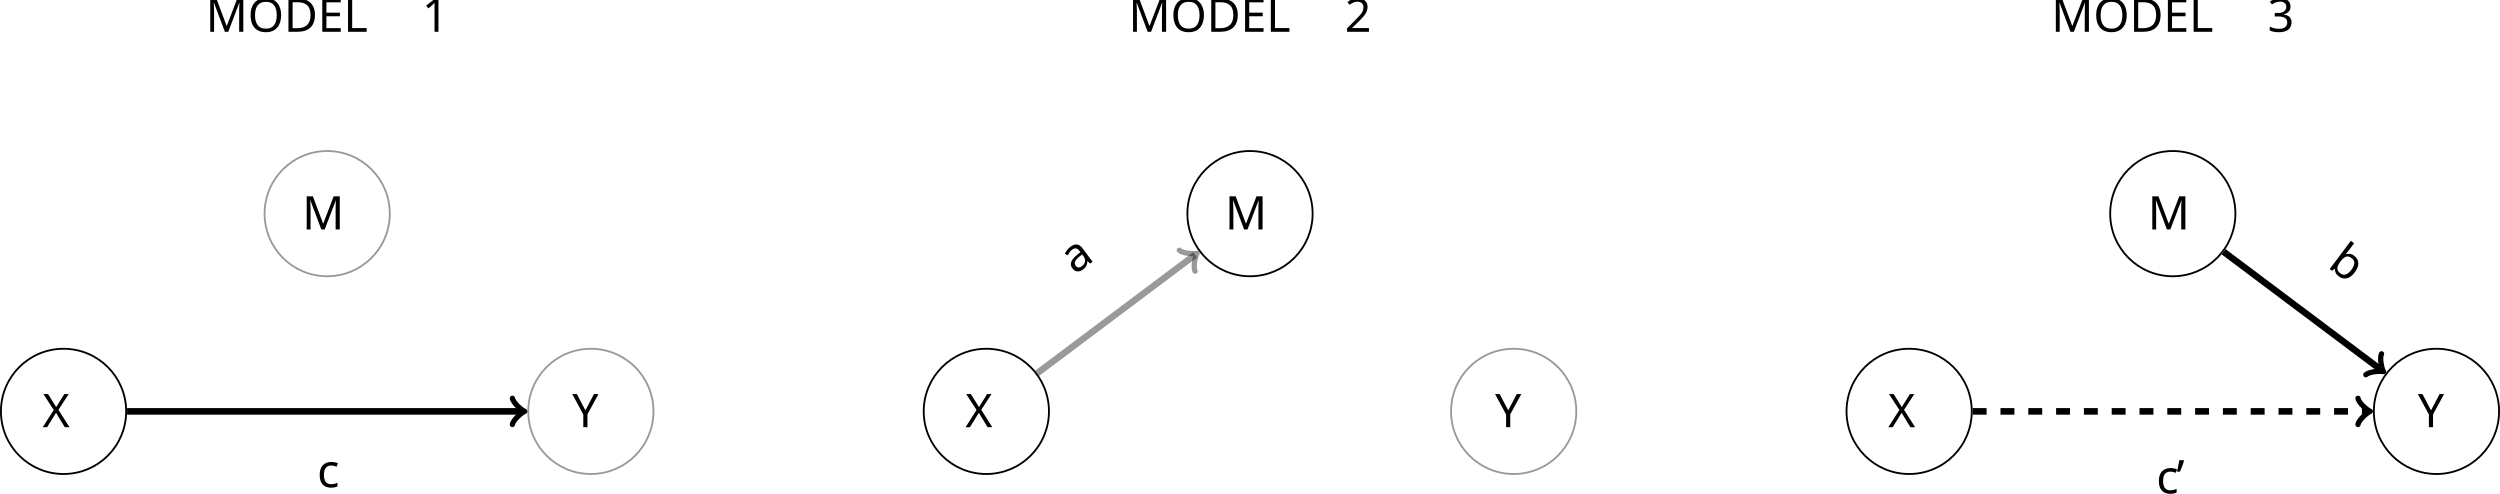
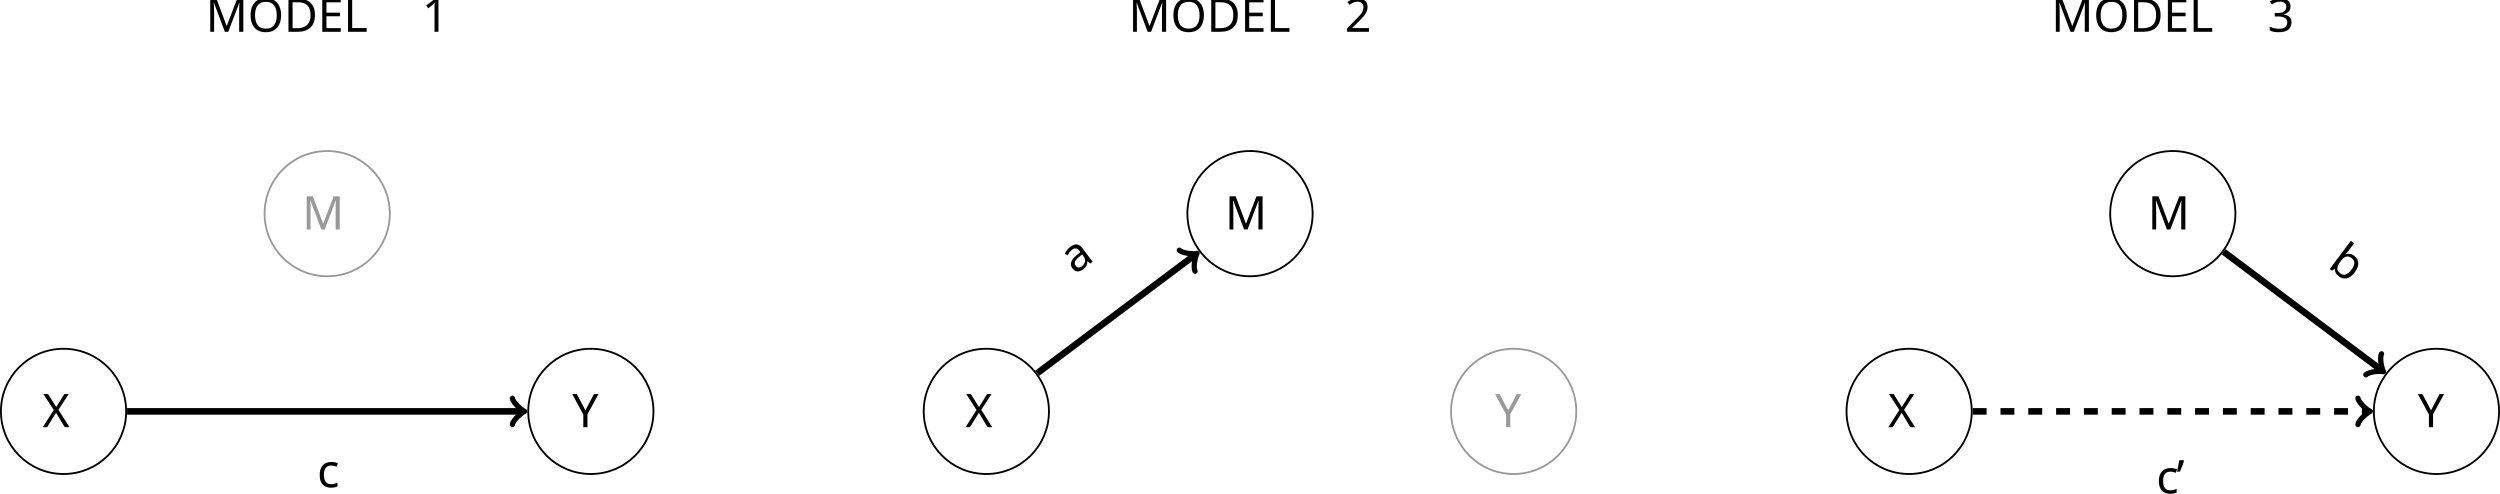
<svg xmlns="http://www.w3.org/2000/svg" version="1.1" width="537.57pt" height="106.091pt" viewBox="-72 -45.275 537.57 106.091">
  <defs>
+     <font id="cmmi10" horiz-adv-x="0">
+       <font-face font-family="cmmi10" units-per-em="1000" ascent="750" descent="250" />
+       <glyph unicode="M" horiz-adv-x="970" vert-adv-y="970" glyph-name="M" d="M926 606C935 642 937 652 1012 652C1035 652 1044 652 1044 672C1044 683 1034 683 1017 683H885C859 683 858 683 846 664L481 94L403 660C400 683 398 683 372 683H235C216 683 205 683 205 664C205 652 214 652 234 652C247 652 265 651 277 650C293 648 299 645 299 634C299 630 298 627 295 615L168 106C158 66 141 34 60 31C55 31 42 30 42 12C42 3 48 0 56 0C88 0 123 3 156 3C190 3 226 0 259 0C264 0 277 0 277 20C277 31 266 31 259 31C202 32 191 52 191 75C191 82 192 87 195 98L331 643H332L418 23C420 11 421 0 433 0C444 0 450 11 455 18L859 651H860L717 78C707 39 705 31 626 31C609 31 598 31 598 12C598 0 610 0 613 0C641 0 709 3 737 3C778 3 821 0 862 0C868 0 881 0 881 20C881 31 872 31 853 31C816 31 788 31 788 49C788 53 788 55 793 73L926 606Z" />
+       <glyph unicode="X" horiz-adv-x="828" vert-adv-y="828" glyph-name="X" d="M485 411L401 610C398 618 396 622 396 623C396 629 413 648 455 652C465 653 475 654 475 671C475 683 463 683 460 683C419 683 376 680 334 680C309 680 247 683 222 683C216 683 204 683 204 663C204 652 214 652 227 652C287 652 293 642 302 620L420 341L209 114L196 103C147 50 100 34 49 31C36 30 27 30 27 11C27 10 27 0 40 0C70 0 103 3 134 3C171 3 210 0 246 0C252 0 264 0 264 20C264 30 254 31 252 31C243 32 212 34 212 62C212 78 227 94 239 107L341 215L431 313L532 74C536 63 537 62 537 60C537 52 518 35 479 31C468 30 459 29 459 12C459 0 470 0 474 0C502 0 572 3 600 3C625 3 686 0 711 0C718 0 730 0 730 19C730 31 720 31 712 31C645 32 643 35 626 75C587 168 520 324 497 384C565 454 670 573 702 601C731 625 769 649 829 652C842 653 851 653 851 672C851 673 851 683 838 683C808 683 775 680 744 680C707 680 669 683 633 683C627 683 614 683 614 663C614 656 619 653 626 652C635 651 666 649 666 621C666 607 655 594 647 585L485 411Z" />
+       <glyph unicode="Y" horiz-adv-x="580" vert-adv-y="580" glyph-name="Y" d="M597 569L611 583C641 613 674 647 742 652C753 653 762 653 762 671C762 679 757 683 749 683C723 683 694 680 667 680C634 680 599 683 567 683C561 683 548 683 548 664C548 653 558 652 563 652C570 652 599 650 599 629C599 612 576 586 572 581L340 314L230 611C224 625 224 627 224 628C224 652 273 652 283 652C297 652 307 652 307 672C307 683 295 683 292 683C264 683 194 680 166 680C141 680 79 683 54 683C48 683 35 683 35 663C35 652 45 652 58 652C118 652 122 643 131 618L254 289C255 286 258 275 258 272S218 108 213 90C200 35 199 32 119 31C100 31 92 31 92 11C92 0 104 0 106 0C134 0 204 3 232 3S332 0 360 0C367 0 379 0 379 20C379 31 370 31 351 31C349 31 330 31 313 33C292 35 286 37 286 49C286 56 295 91 300 112L335 253C340 272 341 275 349 284L597 569Z" />
+       <glyph unicode="a" horiz-adv-x="528" vert-adv-y="528" glyph-name="a" d="M373 378C355 415 326 442 281 442C164 442 40 295 40 149C40 55 95-11 173-11C193-11 243-7 303 64C311 22 346-11 394-11C429-11 452 12 468 44C485 80 498 141 498 143C498 153 489 153 486 153C476 153 475 149 472 135C455 70 437 11 396 11C369 11 366 37 366 57C366 79 368 87 379 131C390 173 392 183 401 221L437 361C444 389 444 391 444 395C444 412 432 422 415 422C391 422 376 400 373 378ZM308 119C303 101 303 99 288 82C244 27 203 11 175 11C125 11 111 66 111 105C111 155 143 278 166 324C197 383 242 420 282 420C347 420 361 338 361 332S359 320 358 315L308 119Z" />
+       <glyph unicode="b" horiz-adv-x="429" vert-adv-y="429" glyph-name="b" d="M239 683C239 684 239 694 226 694C203 694 130 686 104 684C96 683 85 682 85 664C85 652 94 652 109 652C157 652 159 645 159 635C159 628 150 594 145 573L63 247C51 197 47 181 47 146C47 51 100-11 174-11C292-11 415 138 415 282C415 373 362 442 282 442C236 442 195 413 165 382L239 683ZM145 305C151 327 151 329 160 340C209 405 254 420 280 420C316 420 343 390 343 326C343 267 310 152 292 114C259 47 213 11 174 11C140 11 107 38 107 112C107 131 107 150 123 213L145 305Z" />
+       <glyph unicode="c" horiz-adv-x="432" vert-adv-y="432" glyph-name="c" d="M396 380C380 380 366 380 352 366C336 351 334 334 334 327C334 303 352 292 371 292C400 292 427 316 427 356C427 405 380 442 309 442C174 442 41 299 41 158C41 68 99-11 203-11C346-11 430 95 430 107C430 113 424 120 418 120C413 120 411 118 405 110C326 11 217 11 205 11C142 11 115 60 115 120C115 161 135 258 169 320C200 377 255 420 310 420C344 420 382 407 396 380Z" />
+     </font>
    <font id="cmr10" horiz-adv-x="0">
      <font-face font-family="cmr10" units-per-em="1000" ascent="750" descent="250" />
      <glyph unicode="’" horiz-adv-x="277" vert-adv-y="277" glyph-name="quoteright" d="M206 589C206 649 182 694 139 694C104 694 86 667 86 641S103 588 139 588C159 588 173 598 179 604C180 606 181 607 182 607C184 607 184 593 184 589C184 557 177 485 114 423C102 411 102 409 102 406C102 399 107 395 112 395C123 395 206 471 206 589Z" />
    </font>
    <font id="cmbx10" horiz-adv-x="0">
      <font-face font-family="cmbx10" units-per-em="1000" ascent="750" descent="250" />
      <glyph unicode="1" horiz-adv-x="575" vert-adv-y="575" glyph-name="one" d="M354 623C354 645 354 655 328 655C317 655 315 655 306 648C229 591 126 591 105 591H85V544H105C121 544 176 545 235 564V47H96V0C140 3 246 3 295 3S450 3 494 0V47H354V623Z" />
      <glyph unicode="2" horiz-adv-x="575" vert-adv-y="575" glyph-name="two" d="M517 222H470C467 202 458 138 444 131C433 125 358 125 342 125H195C242 164 294 207 339 240C453 324 517 371 517 466C517 581 413 655 272 655C151 655 57 593 57 503C57 444 105 429 129 429C161 429 201 451 201 501C201 553 159 569 144 573C173 597 211 608 247 608C333 608 379 540 379 465C379 396 341 328 271 257L70 52C57 40 57 38 57 18V0H486L517 222Z" />
      <glyph unicode="3" horiz-adv-x="575" vert-adv-y="575" glyph-name="three" d="M352 352C421 373 494 430 494 516C494 593 418 655 277 655C158 655 80 591 80 511C80 468 111 441 149 441C194 441 219 473 219 510C219 568 165 579 161 580C196 608 240 616 271 616C354 616 357 552 357 519C357 506 356 375 252 369C211 367 209 366 204 365C194 364 192 354 192 348C192 330 202 330 220 330H264C373 330 373 232 373 181C373 134 373 32 269 32C243 32 191 36 143 66C176 75 201 100 201 141C201 186 169 217 125 217C83 217 48 190 48 139C48 49 145-11 274-11C453-11 526 89 526 180C526 235 497 321 352 352Z" />
      <glyph unicode="D" horiz-adv-x="881" vert-adv-y="881" glyph-name="D" d="M147 639V47H39V0H470C667 0 817 123 817 337C817 557 667 686 469 686H39V639H147ZM283 47V639H429C495 639 578 620 627 550C662 499 670 431 670 338C670 229 658 176 626 131C578 63 490 47 429 47H283Z" />
      <glyph unicode="E" horiz-adv-x="755" vert-adv-y="755" glyph-name="E" d="M723 274H676C654 136 626 47 441 47H289V329H344C440 329 450 286 450 212H497V493H450C450 419 441 376 344 376H289V633H441C602 633 628 560 644 439H691L660 680H39V633H147V47H39V0H677L723 274Z" />
      <glyph unicode="L" horiz-adv-x="691" vert-adv-y="691" glyph-name="L" d="M643 274H596C588 205 571 47 392 47H289V639H424V686C380 683 271 683 222 683C178 683 77 683 39 686V639H147V47H39V0H612L643 274Z" />
      <glyph unicode="M" horiz-adv-x="1091" vert-adv-y="1091" glyph-name="M" d="M546 132L306 661C295 686 284 686 262 686H40V639H148V76C148 54 147 53 119 50C95 47 93 47 65 47H40V0C78 3 135 3 174 3C216 3 268 3 309 0V47H284C266 47 249 48 231 50C202 53 201 54 201 76V626H202L474 25C483 5 495 0 506 0C526 0 534 15 538 24L817 639H818V47H710V0C746 3 839 3 880 3S1015 3 1051 0V47H943V639H1051V686H830C808 686 797 686 786 661L546 132Z" />
      <glyph unicode="O" horiz-adv-x="863" vert-adv-y="863" glyph-name="O" d="M799 339C799 555 654 697 432 697C203 697 64 549 64 339C64 132 204-11 431-11C661-11 799 134 799 339ZM431 31C372 31 299 59 258 135C225 197 217 268 217 354C217 418 220 503 264 571C305 632 372 657 431 657C495 657 564 629 604 563C642 499 646 422 646 354C646 284 642 195 600 126C555 53 485 31 431 31Z" />
    </font>
-     <font id="cmmi10" horiz-adv-x="0">
-       <font-face font-family="cmmi10" units-per-em="1000" ascent="750" descent="250" />
-       <glyph unicode="M" horiz-adv-x="970" vert-adv-y="970" glyph-name="M" d="M926 606C935 642 937 652 1012 652C1035 652 1044 652 1044 672C1044 683 1034 683 1017 683H885C859 683 858 683 846 664L481 94L403 660C400 683 398 683 372 683H235C216 683 205 683 205 664C205 652 214 652 234 652C247 652 265 651 277 650C293 648 299 645 299 634C299 630 298 627 295 615L168 106C158 66 141 34 60 31C55 31 42 30 42 12C42 3 48 0 56 0C88 0 123 3 156 3C190 3 226 0 259 0C264 0 277 0 277 20C277 31 266 31 259 31C202 32 191 52 191 75C191 82 192 87 195 98L331 643H332L418 23C420 11 421 0 433 0C444 0 450 11 455 18L859 651H860L717 78C707 39 705 31 626 31C609 31 598 31 598 12C598 0 610 0 613 0C641 0 709 3 737 3C778 3 821 0 862 0C868 0 881 0 881 20C881 31 872 31 853 31C816 31 788 31 788 49C788 53 788 55 793 73L926 606Z" />
-       <glyph unicode="X" horiz-adv-x="828" vert-adv-y="828" glyph-name="X" d="M485 411L401 610C398 618 396 622 396 623C396 629 413 648 455 652C465 653 475 654 475 671C475 683 463 683 460 683C419 683 376 680 334 680C309 680 247 683 222 683C216 683 204 683 204 663C204 652 214 652 227 652C287 652 293 642 302 620L420 341L209 114L196 103C147 50 100 34 49 31C36 30 27 30 27 11C27 10 27 0 40 0C70 0 103 3 134 3C171 3 210 0 246 0C252 0 264 0 264 20C264 30 254 31 252 31C243 32 212 34 212 62C212 78 227 94 239 107L341 215L431 313L532 74C536 63 537 62 537 60C537 52 518 35 479 31C468 30 459 29 459 12C459 0 470 0 474 0C502 0 572 3 600 3C625 3 686 0 711 0C718 0 730 0 730 19C730 31 720 31 712 31C645 32 643 35 626 75C587 168 520 324 497 384C565 454 670 573 702 601C731 625 769 649 829 652C842 653 851 653 851 672C851 673 851 683 838 683C808 683 775 680 744 680C707 680 669 683 633 683C627 683 614 683 614 663C614 656 619 653 626 652C635 651 666 649 666 621C666 607 655 594 647 585L485 411Z" />
-       <glyph unicode="Y" horiz-adv-x="580" vert-adv-y="580" glyph-name="Y" d="M597 569L611 583C641 613 674 647 742 652C753 653 762 653 762 671C762 679 757 683 749 683C723 683 694 680 667 680C634 680 599 683 567 683C561 683 548 683 548 664C548 653 558 652 563 652C570 652 599 650 599 629C599 612 576 586 572 581L340 314L230 611C224 625 224 627 224 628C224 652 273 652 283 652C297 652 307 652 307 672C307 683 295 683 292 683C264 683 194 680 166 680C141 680 79 683 54 683C48 683 35 683 35 663C35 652 45 652 58 652C118 652 122 643 131 618L254 289C255 286 258 275 258 272S218 108 213 90C200 35 199 32 119 31C100 31 92 31 92 11C92 0 104 0 106 0C134 0 204 3 232 3S332 0 360 0C367 0 379 0 379 20C379 31 370 31 351 31C349 31 330 31 313 33C292 35 286 37 286 49C286 56 295 91 300 112L335 253C340 272 341 275 349 284L597 569Z" />
-       <glyph unicode="a" horiz-adv-x="528" vert-adv-y="528" glyph-name="a" d="M373 378C355 415 326 442 281 442C164 442 40 295 40 149C40 55 95-11 173-11C193-11 243-7 303 64C311 22 346-11 394-11C429-11 452 12 468 44C485 80 498 141 498 143C498 153 489 153 486 153C476 153 475 149 472 135C455 70 437 11 396 11C369 11 366 37 366 57C366 79 368 87 379 131C390 173 392 183 401 221L437 361C444 389 444 391 444 395C444 412 432 422 415 422C391 422 376 400 373 378ZM308 119C303 101 303 99 288 82C244 27 203 11 175 11C125 11 111 66 111 105C111 155 143 278 166 324C197 383 242 420 282 420C347 420 361 338 361 332S359 320 358 315L308 119Z" />
-       <glyph unicode="b" horiz-adv-x="429" vert-adv-y="429" glyph-name="b" d="M239 683C239 684 239 694 226 694C203 694 130 686 104 684C96 683 85 682 85 664C85 652 94 652 109 652C157 652 159 645 159 635C159 628 150 594 145 573L63 247C51 197 47 181 47 146C47 51 100-11 174-11C292-11 415 138 415 282C415 373 362 442 282 442C236 442 195 413 165 382L239 683ZM145 305C151 327 151 329 160 340C209 405 254 420 280 420C316 420 343 390 343 326C343 267 310 152 292 114C259 47 213 11 174 11C140 11 107 38 107 112C107 131 107 150 123 213L145 305Z" />
-       <glyph unicode="c" horiz-adv-x="432" vert-adv-y="432" glyph-name="c" d="M396 380C380 380 366 380 352 366C336 351 334 334 334 327C334 303 352 292 371 292C400 292 427 316 427 356C427 405 380 442 309 442C174 442 41 299 41 158C41 68 99-11 203-11C346-11 430 95 430 107C430 113 424 120 418 120C413 120 411 118 405 110C326 11 217 11 205 11C142 11 115 60 115 120C115 161 135 258 169 320C200 377 255 420 310 420C344 420 382 407 396 380Z" />
-     </font>
  </defs>
  <style type="text/css">
text.f0 {font-family:cmbx10;font-size:9.963px}
text.f1 {font-family:cmmi10;font-size:9.963px}
text.f2 {font-family:cmr10;font-size:9.963px}

</style>
  <g id="page1">
    <path d="M-44.871 43.184C-44.871 35.746-50.898 29.719-58.336 29.719C-65.773 29.719-71.801 35.746-71.801 43.184C-71.801 50.621-65.773 56.648-58.336 56.648C-50.898 56.648-44.871 50.621-44.871 43.184Z" stroke="#000" fill="none" stroke-width=".399" />
    <text class="f1" x="-58.336" y="43.183" transform="matrix(1 0 0 1 -4.5178 3.4039)">X</text>
    <path d="M11.82 .664C11.82-6.773 5.793-12.801-1.641-12.801C-9.078-12.801-15.105-6.773-15.105 .664S-9.078 14.129-1.641 14.129C5.793 14.129 11.82 8.102 11.82 .664Z" stroke="#000" fill="none" stroke-width=".399" stroke-miterlimit="10" stroke-opacity=".4" />
-     <text class="f1" x="-58.336" y="43.183" transform="matrix(1 0 0 1 51.31789 -39.11627)">M</text>
-     <path d="M68.516 43.184C68.516 35.746 62.488 29.719 55.051 29.719C47.613 29.719 41.586 35.746 41.586 43.184C41.586 50.621 47.613 56.648 55.051 56.648C62.488 56.648 68.516 50.621 68.516 43.184Z" stroke="#000" fill="none" stroke-width=".399" stroke-miterlimit="10" stroke-opacity=".4" />
+     <text class="f1" x="-58.336" y="43.183" transform="matrix(1 0 0 1 51.31789 -39.11627)">
+       <tspan fill-opacity=".4">M</tspan>
+     </text>
+     <path d="M68.516 43.184C68.516 35.746 62.488 29.719 55.051 29.719C47.613 29.719 41.586 35.746 41.586 43.184C41.586 50.621 47.613 56.648 55.051 56.648C62.488 56.648 68.516 50.621 68.516 43.184Z" stroke="#000" fill="none" stroke-width=".399" stroke-miterlimit="10" />
    <text class="f1" x="-58.336" y="43.183" transform="matrix(1 0 0 1 109.3883 3.4039)">Y</text>
    <path d="M-44.672 43.184H40.293" stroke="#000" fill="none" stroke-width="1.417" stroke-miterlimit="10" />
    <path d="M38.18 40.367C38.355 41.422 40.293 43.008 40.82 43.184C40.293 43.359 38.355 44.945 38.18 46" stroke="#000" fill="none" stroke-width="1.134" stroke-miterlimit="10" stroke-linecap="round" stroke-linejoin="round" />
    <text class="f1" x="-58.336" y="43.183" transform="matrix(1 0 0 1 54.53792 16.3181)">c</text>
    <text class="f0" x="-58.336" y="43.183" transform="matrix(1 0 0 1 30.5761 -81.6227)">MODEL<tspan x="-11.83">1</tspan>
    </text>
    <path d="M153.555 43.184C153.555 35.746 147.528 29.719 140.09 29.719C132.656 29.719 126.625 35.746 126.625 43.184C126.625 50.621 132.656 56.648 140.09 56.648C147.528 56.648 153.555 50.621 153.555 43.184Z" stroke="#000" fill="none" stroke-width=".399" stroke-miterlimit="10" />
    <text class="f1" x="-58.336" y="43.183" transform="matrix(1 0 0 1 193.9102 3.4039)">X</text>
    <path d="M210.25 .664C210.25-6.773 204.223-12.801 196.785-12.801C189.348-12.801 183.321-6.773 183.321 .664S189.348 14.129 196.785 14.129C204.223 14.129 210.25 8.102 210.25 .664Z" stroke="#000" fill="none" stroke-width=".399" stroke-miterlimit="10" />
    <text class="f1" x="-58.336" y="43.183" transform="matrix(1 0 0 1 249.7452 -39.11627)">M</text>
    <path d="M266.946 43.184C266.946 35.746 260.914 29.719 253.481 29.719C246.043 29.719 240.016 35.746 240.016 43.184C240.016 50.621 246.043 56.648 253.481 56.648C260.914 56.648 266.946 50.621 266.946 43.184Z" stroke="#000" fill="none" stroke-width=".399" stroke-miterlimit="10" stroke-opacity=".4" />
-     <text class="f1" x="-58.336" y="43.183" transform="matrix(1 0 0 1 307.8162 3.4039)">Y</text>
-     <path d="M151.024 34.984L184.977 9.52" stroke="#000" fill="none" stroke-width="1.417" stroke-miterlimit="10" stroke-opacity=".4" />
-     <path d="M181.597 8.531C182.371 9.273 184.871 9.379 185.402 9.203C185.082 9.66 184.484 12.09 184.976 13.039" stroke="#000" fill="none" stroke-width="1.134" stroke-miterlimit="10" stroke-linecap="round" stroke-linejoin="round" stroke-opacity=".4" />
+     <text class="f1" x="-58.336" y="43.183" transform="matrix(1 0 0 1 307.8162 3.4039)">
+       <tspan fill-opacity=".4">Y</tspan>
+     </text>
+     <path d="M151.024 34.984L184.977 9.52" stroke="#000" fill="none" stroke-width="1.417" stroke-miterlimit="10" />
+     <path d="M181.597 8.531C182.371 9.273 184.871 9.379 185.402 9.203C185.082 9.66 184.484 12.09 184.976 13.039" stroke="#000" fill="none" stroke-width="1.134" stroke-miterlimit="10" stroke-linecap="round" stroke-linejoin="round" />
    <text class="f1" x="-58.336" y="43.183" transform="matrix(.79999 -.59996 .59996 .79999 179.8751 -55.66537)">a</text>
    <text class="f0" x="-58.336" y="43.183" transform="matrix(1 0 0 1 229.0042 -81.6227)">MODEL<tspan x="-11.83">2</tspan>
    </text>
    <path d="M351.985 43.184C351.985 35.746 345.957 29.719 338.52 29.719C331.082 29.719 325.055 35.746 325.055 43.184C325.055 50.621 331.082 56.648 338.52 56.648C345.957 56.648 351.985 50.621 351.985 43.184Z" stroke="#000" fill="none" stroke-width=".399" stroke-miterlimit="10" />
    <text class="f1" x="-58.336" y="43.183" transform="matrix(1 0 0 1 392.3372 3.4039)">X</text>
    <path d="M408.676 .664C408.676-6.773 402.649-12.801 395.211-12.801C387.778-12.801 381.75-6.773 381.75 .664S387.778 14.129 395.211 14.129C402.649 14.129 408.676 8.102 408.676 .664Z" stroke="#000" fill="none" stroke-width=".399" stroke-miterlimit="10" />
    <text class="f1" x="-58.336" y="43.183" transform="matrix(1 0 0 1 448.1732 -39.11627)">M</text>
    <path d="M465.371 43.184C465.371 35.746 459.344 29.719 451.906 29.719C444.469 29.719 438.442 35.746 438.442 43.184C438.442 50.621 444.469 56.648 451.906 56.648C459.344 56.648 465.371 50.621 465.371 43.184Z" stroke="#000" fill="none" stroke-width=".399" stroke-miterlimit="10" />
    <text class="f1" x="-58.336" y="43.183" transform="matrix(1 0 0 1 506.2432 3.4039)">Y</text>
    <path d="M406.145 8.863L440.102 34.328" stroke="#000" fill="none" stroke-width="1.417" stroke-miterlimit="10" />
    <path d="M440.098 30.809C439.606 31.758 440.207 34.187 440.524 34.645C439.993 34.469 437.496 34.574 436.719 35.313" stroke="#000" fill="none" stroke-width="1.134" stroke-miterlimit="10" stroke-linecap="round" stroke-linejoin="round" />
    <text class="f1" x="-58.336" y="43.183" transform="matrix(.79999 .59996 -.59996 .79999 500.8537 12.5227)">b</text>
-     <path d="M352.184 43.184H437.149" stroke="#000" fill="none" stroke-width="1.417" stroke-miterlimit="10" stroke-dasharray="2.989,2.989" />
+     <path d="M352.184 43.184H437.149" stroke="#000" fill="none" stroke-width="1.417" stroke-miterlimit="10" stroke-dasharray="2.989 2.989" />
    <path d="M435.035 40.367C435.211 41.422 437.148 43.008 437.675 43.184C437.148 43.359 435.211 44.945 435.035 46" stroke="#000" fill="none" stroke-width="1.134" stroke-miterlimit="10" stroke-linecap="round" stroke-linejoin="round" />
    <text class="f1" x="-58.336" y="43.183" transform="matrix(1 0 0 1 450.0092 17.6326)">c</text>
    <text class="f2" x="-54.025" y="43.183" transform="matrix(1 0 0 1 450.0092 17.6326)">’</text>
    <text class="f0" x="-58.336" y="43.183" transform="matrix(1 0 0 1 427.4312 -81.6227)">MODEL<tspan x="-11.83">3</tspan>
    </text>
  </g>
</svg>
